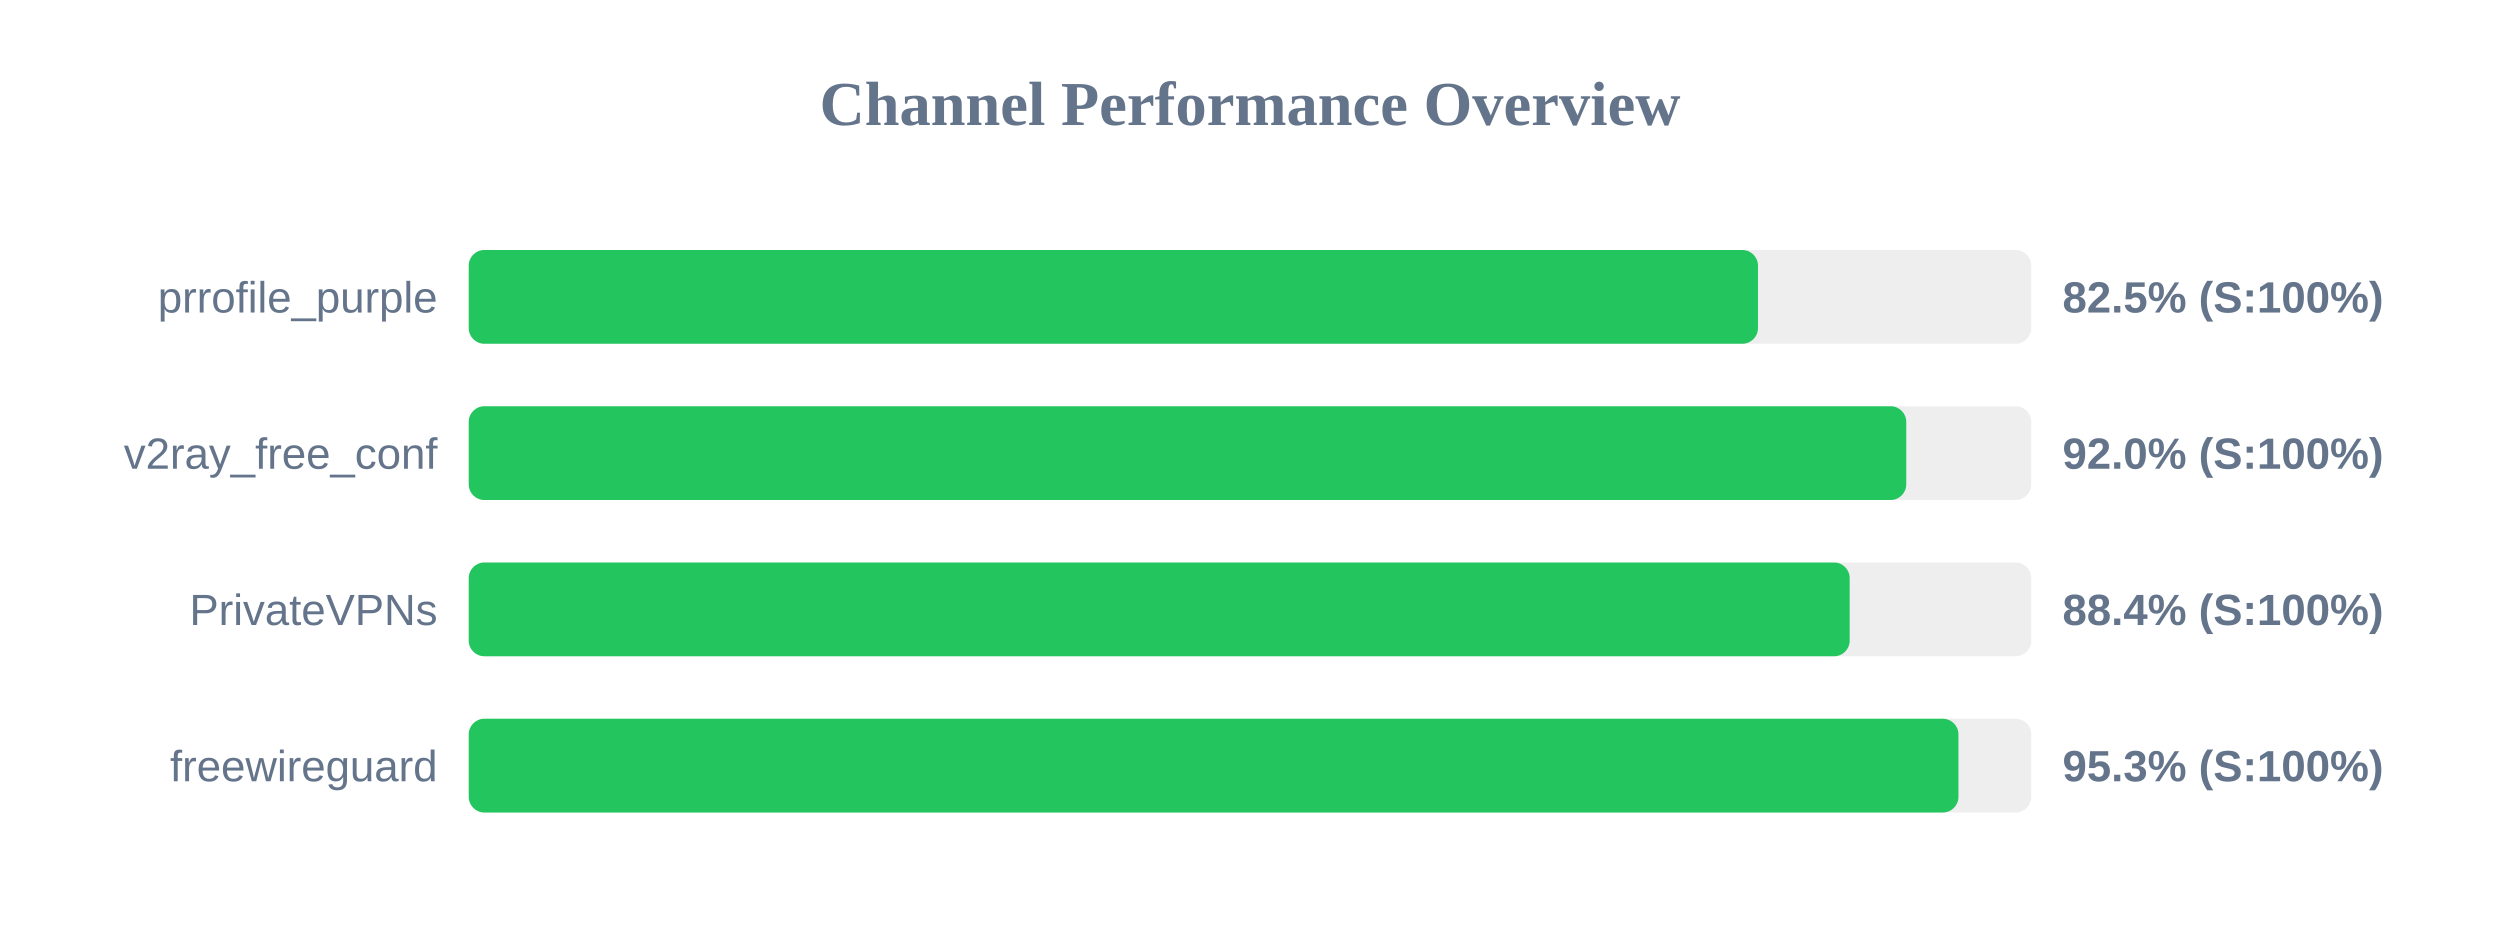
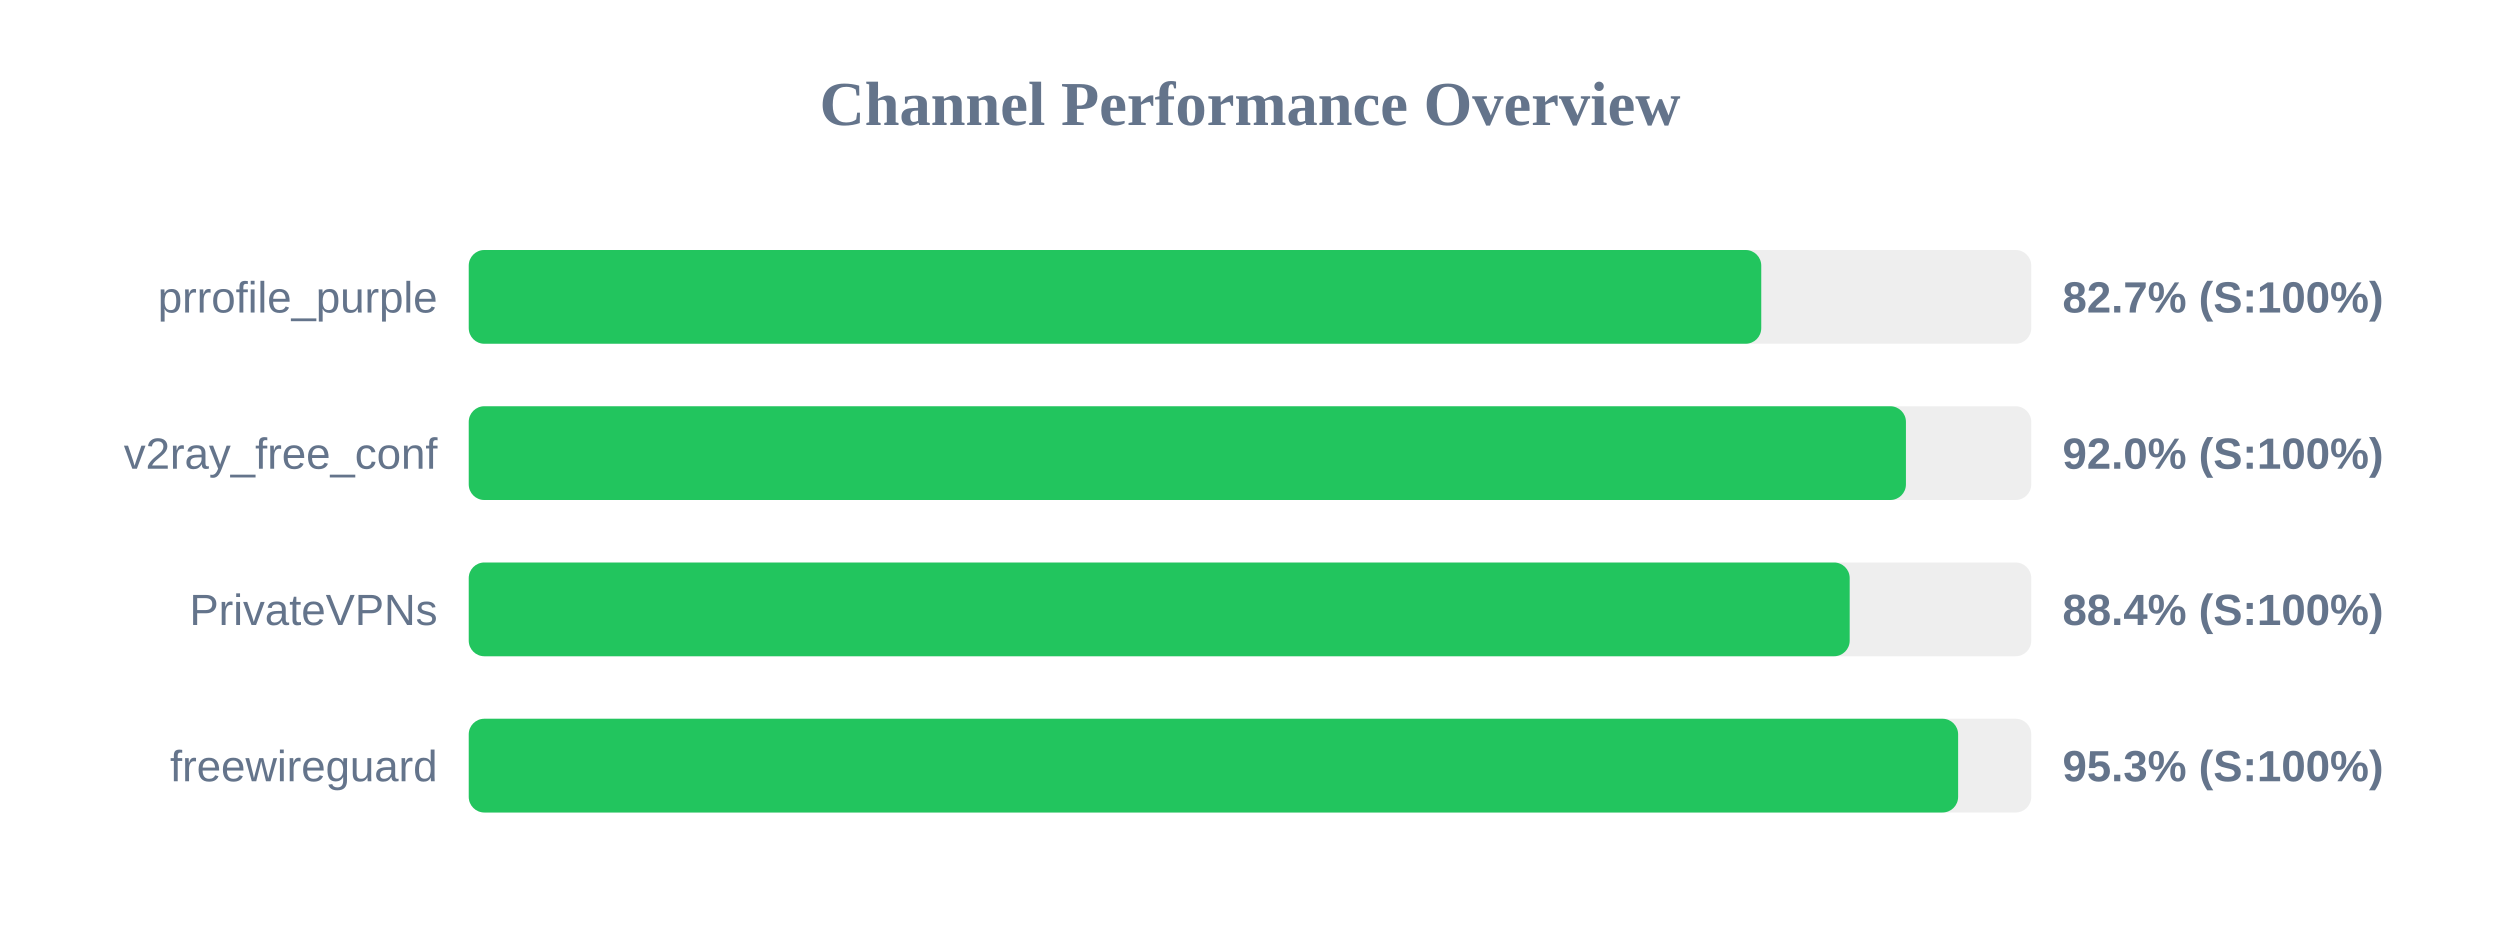
<svg xmlns="http://www.w3.org/2000/svg" width="800" height="300" version="1.1">
  <style>
        .row { font: 14px Arial; fill: #64748b; }
        .score { font: bold 14px Arial; fill: #64748b; }
    </style>
  <text x="400" y="40" text-anchor="middle" font-size="20px" font-weight="bold" fill="#64748b">Channel Performance Overview</text>
  <rect x="150" y="80" width="500" height="30" fill="#eee" rx="5" />
-   <rect x="150" y="80" width="412.55" height="30" fill="#22c55e" rx="5" />
+   <rect x="150" y="80" width="413.6" height="30" fill="#22c55e" rx="5" />
  <text x="140" y="100" text-anchor="end" class="row">prrofile_purple</text>
-   <text x="660" y="100" text-anchor="start" class="score">82.5% (S:100%)</text>
+   <text x="660" y="100" text-anchor="start" class="score">82.7% (S:100%)</text>
  <rect x="150" y="130" width="500" height="30" fill="#eee" rx="5" />
-   <rect x="150" y="130" width="460.0" height="30" fill="#22c55e" rx="5" />
+   <rect x="150" y="130" width="459.9" height="30" fill="#22c55e" rx="5" />
  <text x="140" y="150" text-anchor="end" class="row">v2ray_free_conf</text>
  <text x="660" y="150" text-anchor="start" class="score">92.0% (S:100%)</text>
  <rect x="150" y="180" width="500" height="30" fill="#eee" rx="5" />
  <rect x="150" y="180" width="441.9" height="30" fill="#22c55e" rx="5" />
  <text x="140" y="200" text-anchor="end" class="row">PrivateVPNs</text>
  <text x="660" y="200" text-anchor="start" class="score">88.4% (S:100%)</text>
  <rect x="150" y="230" width="500" height="30" fill="#eee" rx="5" />
-   <rect x="150" y="230" width="476.7" height="30" fill="#22c55e" rx="5" />
+   <rect x="150" y="230" width="476.6" height="30" fill="#22c55e" rx="5" />
  <text x="140" y="250" text-anchor="end" class="row">freewireguard</text>
  <text x="660" y="250" text-anchor="start" class="score">95.3% (S:100%)</text>
</svg>
